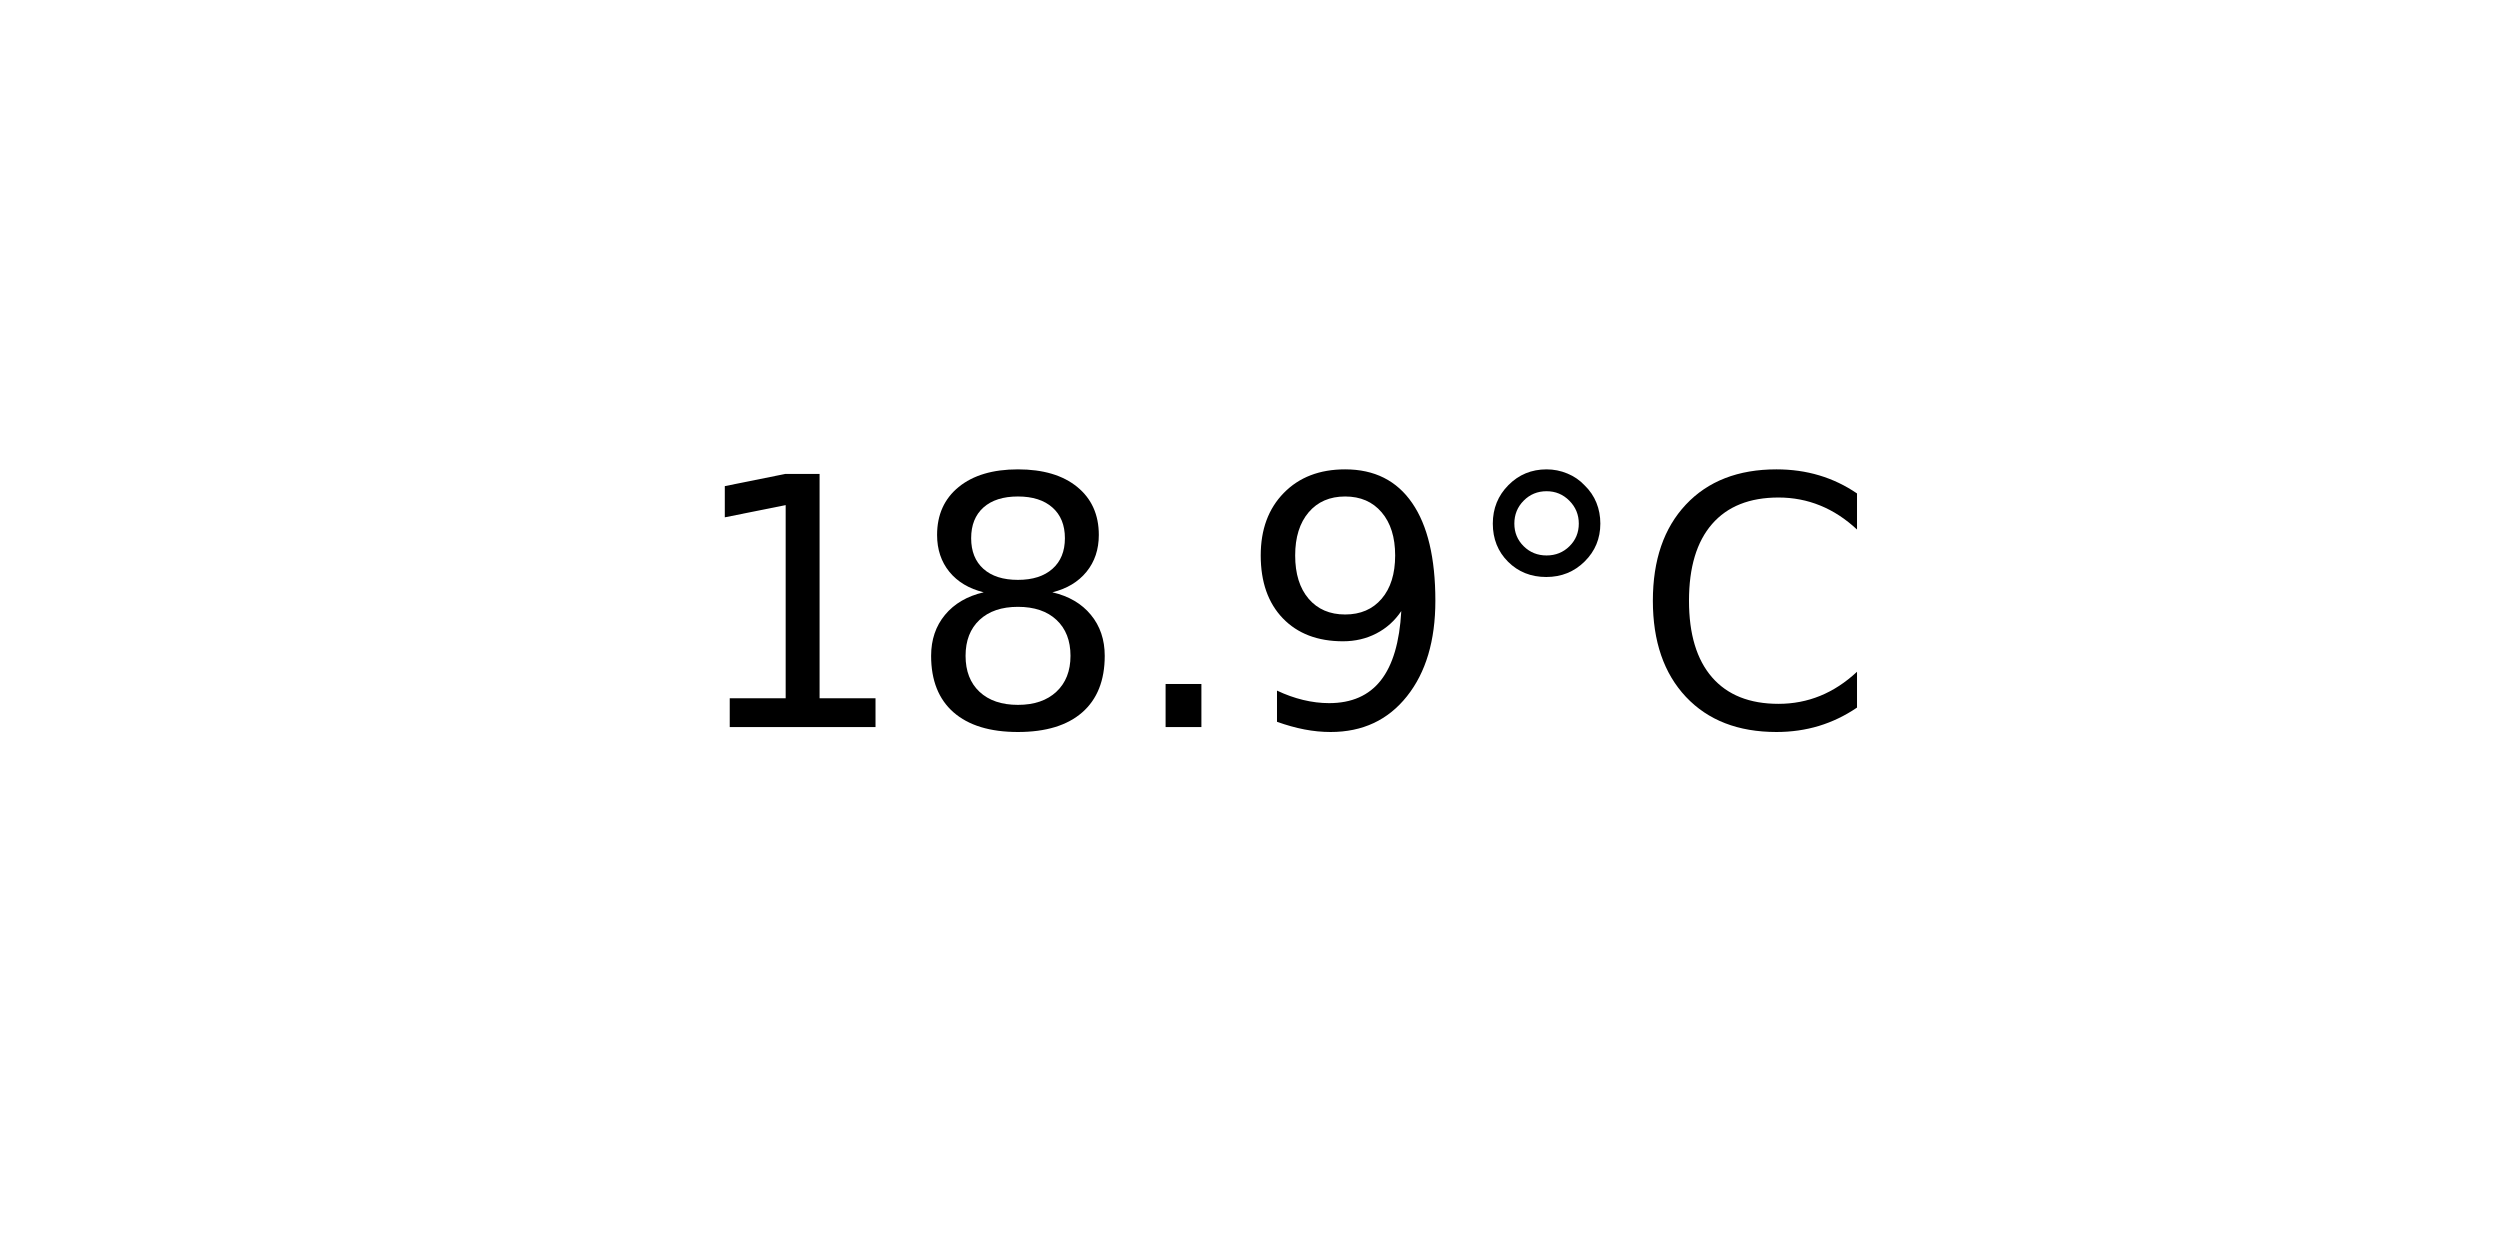
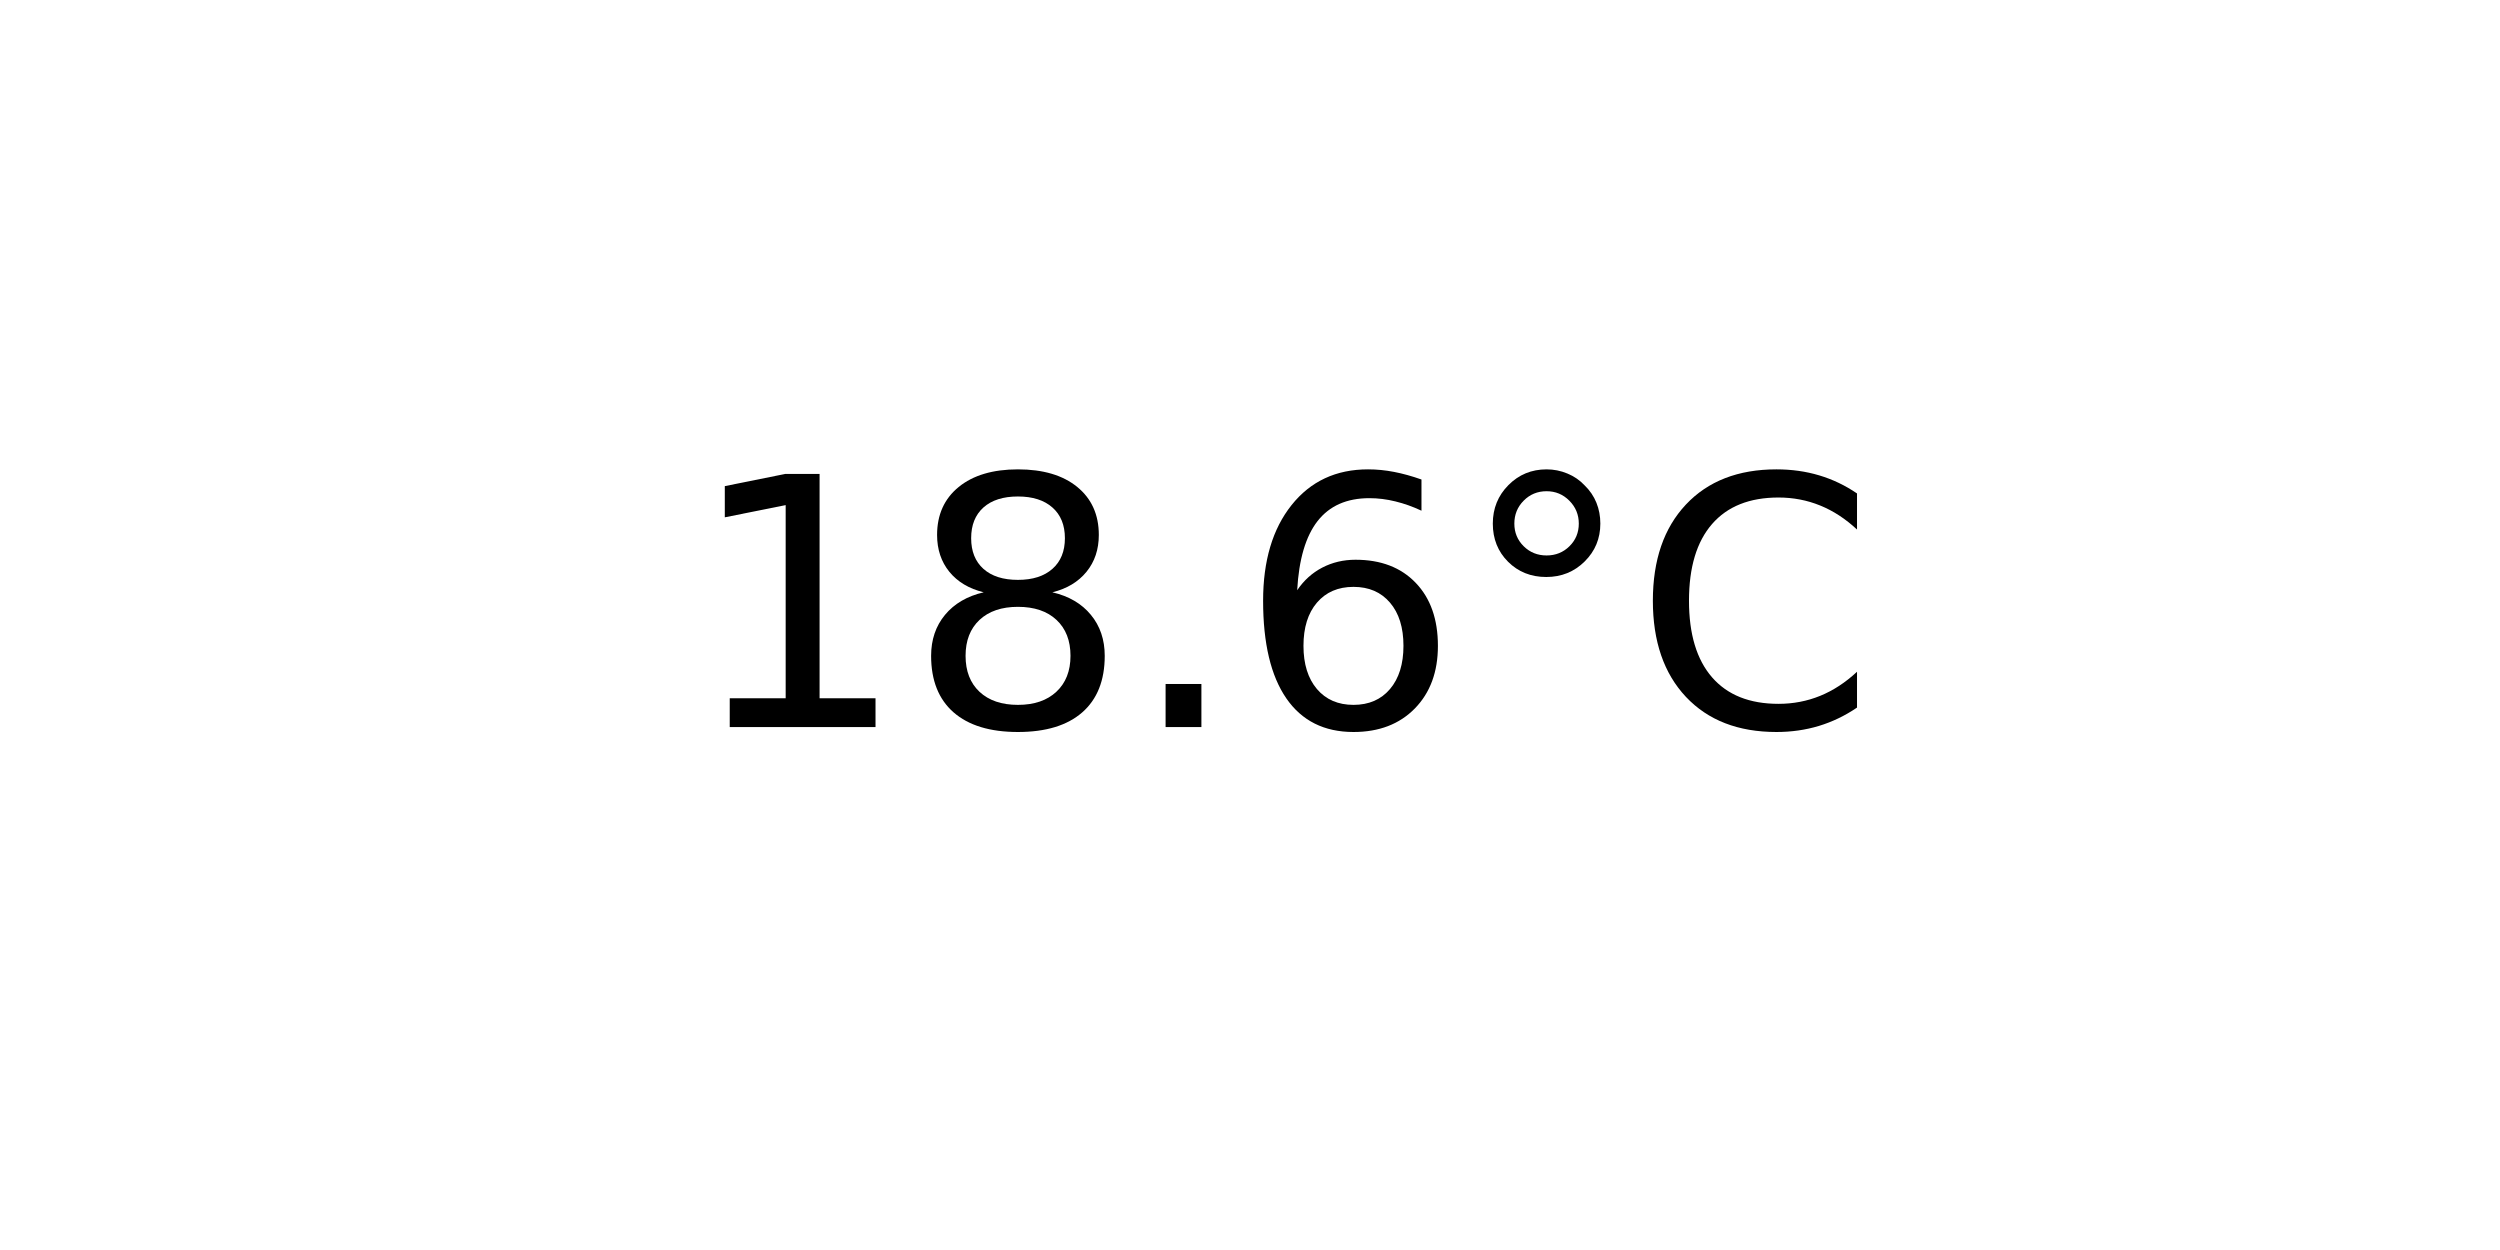
<svg xmlns="http://www.w3.org/2000/svg" xmlns:xlink="http://www.w3.org/1999/xlink" width="72pt" height="36pt" viewBox="0 0 72 36" version="1.1">
  <defs>
    <style type="text/css">*{stroke-linejoin: round; stroke-linecap: butt}</style>
  </defs>
  <g id="figure_1">
    <g id="axes_1">
      <g id="text_1">
        <g transform="translate(19.77578 20.93937) scale(0.1 -0.1)">
          <defs>
            <path id="DejaVuSans-31" d="M 794 531  L 1825 531  L 1825 4091  L 703 3866  L 703 4441  L 1819 4666  L 2450 4666  L 2450 531  L 3481 531  L 3481 0  L 794 0  L 794 531  z " transform="scale(0.015625)" />
            <path id="DejaVuSans-38" d="M 2034 2216  Q 1584 2216 1326 1975  Q 1069 1734 1069 1313  Q 1069 891 1326 650  Q 1584 409 2034 409  Q 2484 409 2743 651  Q 3003 894 3003 1313  Q 3003 1734 2745 1975  Q 2488 2216 2034 2216  z M 1403 2484  Q 997 2584 770 2862  Q 544 3141 544 3541  Q 544 4100 942 4425  Q 1341 4750 2034 4750  Q 2731 4750 3128 4425  Q 3525 4100 3525 3541  Q 3525 3141 3298 2862  Q 3072 2584 2669 2484  Q 3125 2378 3379 2068  Q 3634 1759 3634 1313  Q 3634 634 3220 271  Q 2806 -91 2034 -91  Q 1263 -91 848 271  Q 434 634 434 1313  Q 434 1759 690 2068  Q 947 2378 1403 2484  z M 1172 3481  Q 1172 3119 1398 2916  Q 1625 2713 2034 2713  Q 2441 2713 2670 2916  Q 2900 3119 2900 3481  Q 2900 3844 2670 4047  Q 2441 4250 2034 4250  Q 1625 4250 1398 4047  Q 1172 3844 1172 3481  z " transform="scale(0.015625)" />
            <path id="DejaVuSans-2e" d="M 684 794  L 1344 794  L 1344 0  L 684 0  L 684 794  z " transform="scale(0.015625)" />
-             <path id="DejaVuSans-39" d="M 703 97  L 703 672  Q 941 559 1184 500  Q 1428 441 1663 441  Q 2288 441 2617 861  Q 2947 1281 2994 2138  Q 2813 1869 2534 1725  Q 2256 1581 1919 1581  Q 1219 1581 811 2004  Q 403 2428 403 3163  Q 403 3881 828 4315  Q 1253 4750 1959 4750  Q 2769 4750 3195 4129  Q 3622 3509 3622 2328  Q 3622 1225 3098 567  Q 2575 -91 1691 -91  Q 1453 -91 1209 -44  Q 966 3 703 97  z M 1959 2075  Q 2384 2075 2632 2365  Q 2881 2656 2881 3163  Q 2881 3666 2632 3958  Q 2384 4250 1959 4250  Q 1534 4250 1286 3958  Q 1038 3666 1038 3163  Q 1038 2656 1286 2365  Q 1534 2075 1959 2075  z " transform="scale(0.015625)" />
+             <path id="DejaVuSans-36" d="M 2113 2584  Q 1688 2584 1439 2293  Q 1191 2003 1191 1497  Q 1191 994 1439 701  Q 1688 409 2113 409  Q 2538 409 2786 701  Q 3034 994 3034 1497  Q 3034 2003 2786 2293  Q 2538 2584 2113 2584  z M 3366 4563  L 3366 3988  Q 3128 4100 2886 4159  Q 2644 4219 2406 4219  Q 1781 4219 1451 3797  Q 1122 3375 1075 2522  Q 1259 2794 1537 2939  Q 1816 3084 2150 3084  Q 2853 3084 3261 2657  Q 3669 2231 3669 1497  Q 3669 778 3244 343  Q 2819 -91 2113 -91  Q 1303 -91 875 529  Q 447 1150 447 2328  Q 447 3434 972 4092  Q 1497 4750 2381 4750  Q 2619 4750 2861 4703  Q 3103 4656 3366 4563  z " transform="scale(0.015625)" />
            <path id="DejaVuSans-b0" d="M 1600 4347  Q 1350 4347 1178 4173  Q 1006 4000 1006 3750  Q 1006 3503 1178 3333  Q 1350 3163 1600 3163  Q 1850 3163 2022 3333  Q 2194 3503 2194 3750  Q 2194 3997 2020 4172  Q 1847 4347 1600 4347  z M 1600 4750  Q 1800 4750 1984 4673  Q 2169 4597 2303 4453  Q 2447 4313 2519 4134  Q 2591 3956 2591 3750  Q 2591 3338 2302 3052  Q 2013 2766 1594 2766  Q 1172 2766 890 3047  Q 609 3328 609 3750  Q 609 4169 896 4459  Q 1184 4750 1600 4750  z " transform="scale(0.015625)" />
            <path id="DejaVuSans-43" d="M 4122 4306  L 4122 3641  Q 3803 3938 3442 4084  Q 3081 4231 2675 4231  Q 1875 4231 1450 3742  Q 1025 3253 1025 2328  Q 1025 1406 1450 917  Q 1875 428 2675 428  Q 3081 428 3442 575  Q 3803 722 4122 1019  L 4122 359  Q 3791 134 3420 21  Q 3050 -91 2638 -91  Q 1578 -91 968 557  Q 359 1206 359 2328  Q 359 3453 968 4101  Q 1578 4750 2638 4750  Q 3056 4750 3426 4639  Q 3797 4528 4122 4306  z " transform="scale(0.015625)" />
          </defs>
          <use xlink:href="#DejaVuSans-31" />
          <use xlink:href="#DejaVuSans-38" x="63.623" />
          <use xlink:href="#DejaVuSans-2e" x="127.246" />
-           <use xlink:href="#DejaVuSans-39" x="159.033" />
+           <use xlink:href="#DejaVuSans-36" x="159.033" />
          <use xlink:href="#DejaVuSans-b0" x="222.656" />
          <use xlink:href="#DejaVuSans-43" x="272.656" />
        </g>
      </g>
    </g>
  </g>
</svg>
